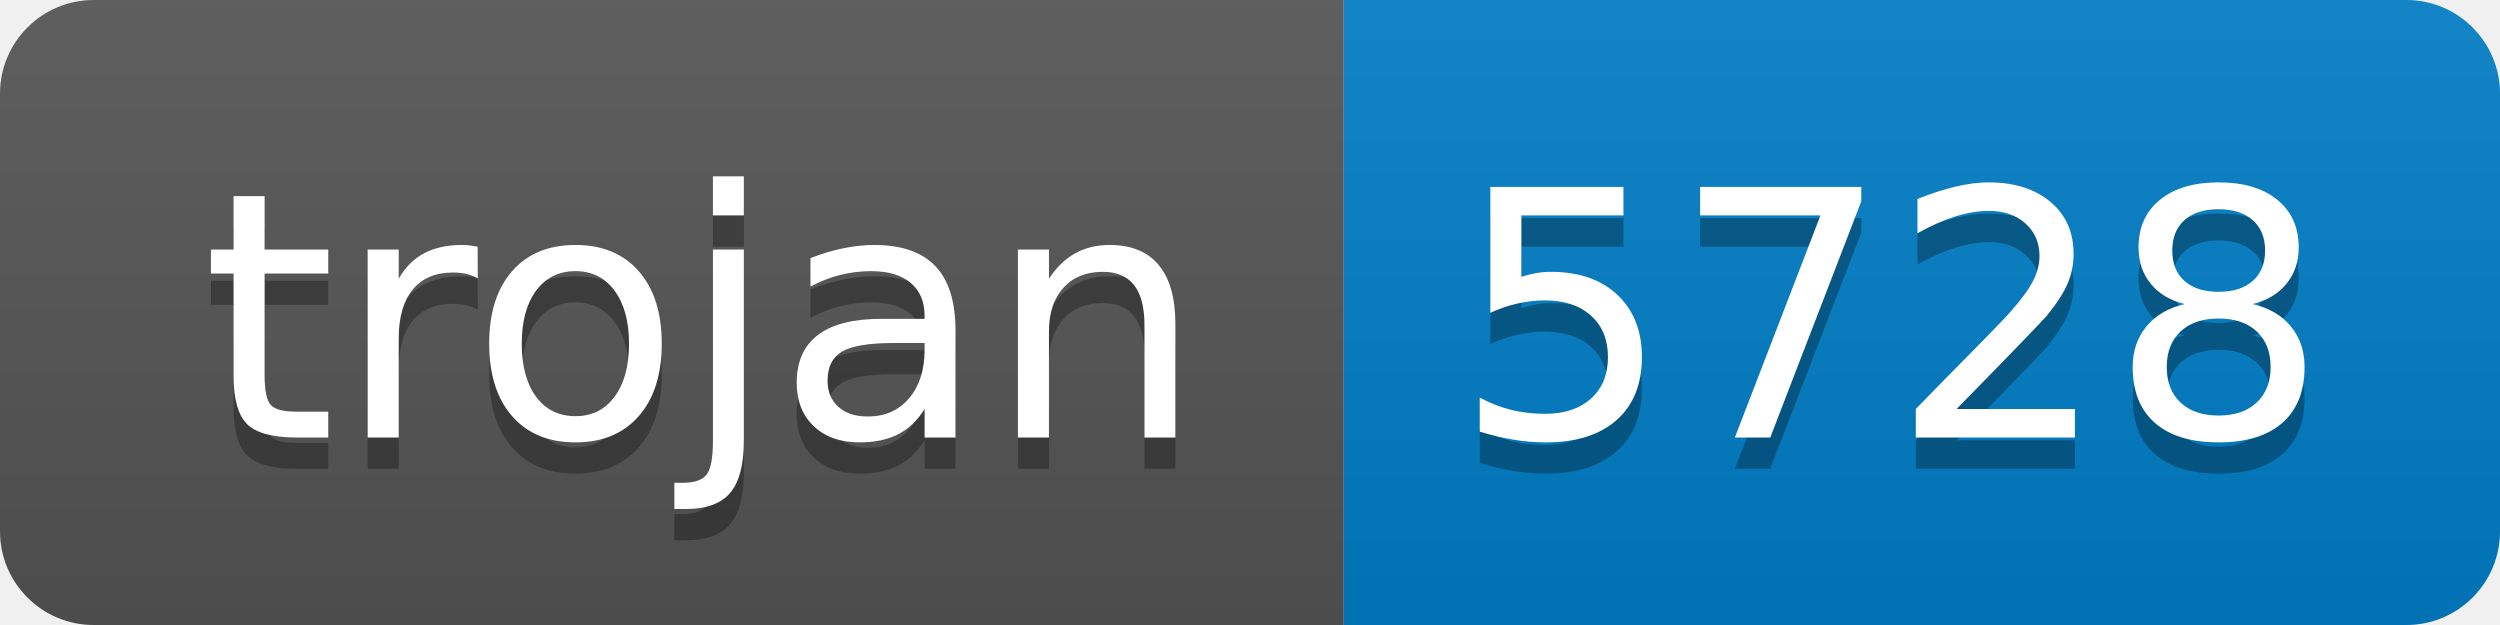
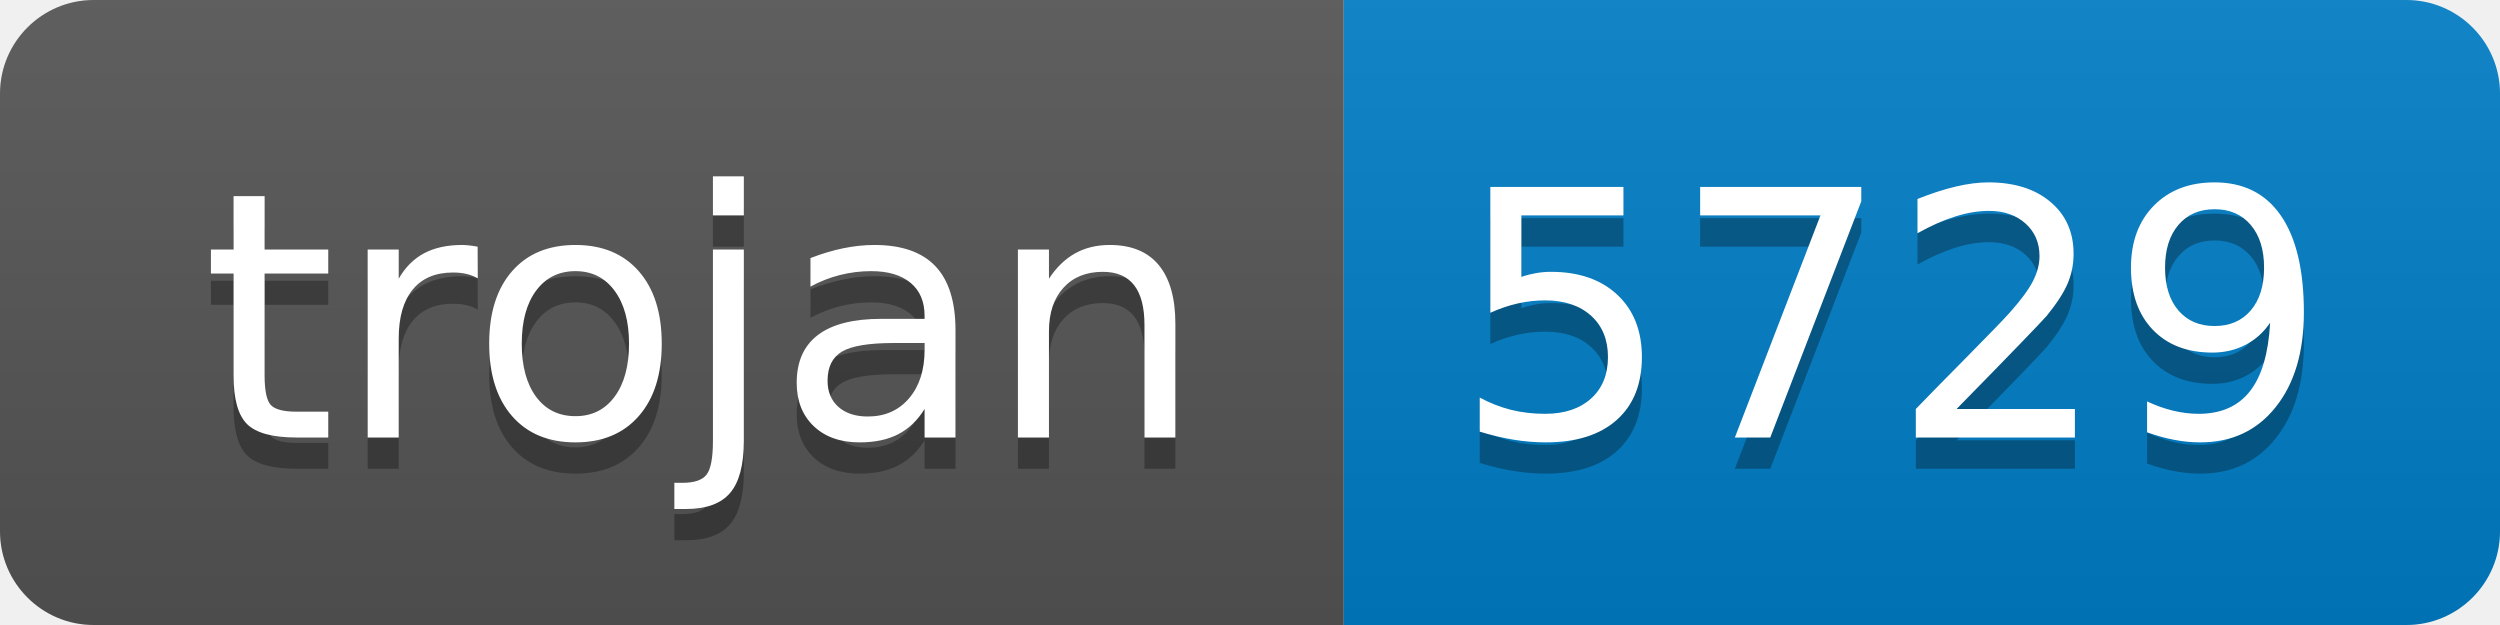
- <svg xmlns="http://www.w3.org/2000/svg" width="80" height="20" role="img" aria-label="trojan: 5728">
+ <svg xmlns="http://www.w3.org/2000/svg" width="80" height="20" role="img" aria-label="trojan: 5729">
  <linearGradient id="s" x2="0" y2="100%">
    <stop offset="0" stop-color="#bbb" stop-opacity=".1" />
    <stop offset="1" stop-opacity=".1" />
  </linearGradient>
  <clipPath id="r">
    <rect width="80" height="20" rx="3" fill="#fff" />
  </clipPath>
  <g clip-path="url(#r)">
    <rect width="43" height="20" fill="#555" />
    <rect x="43" width="37" height="20" fill="#007ec6" />
    <rect width="80" height="20" fill="url(#s)" />
  </g>
  <g fill="#fff" text-anchor="middle" font-family="Verdana,Geneva,DejaVu Sans,sans-serif" text-rendering="geometricPrecision" font-size="110">
    <text aria-hidden="true" x="225" y="150" fill="#010101" fill-opacity=".3" transform="scale(.1)" textLength="330">trojan</text>
    <text x="225" y="140" transform="scale(.1)" fill="#fff" textLength="330">trojan</text>
-     <text aria-hidden="true" x="605" y="150" fill="#010101" fill-opacity=".3" transform="scale(.1)" textLength="270">5728</text>
-     <text x="605" y="140" transform="scale(.1)" fill="#fff" textLength="270">5728</text>
+     <text aria-hidden="true" x="605" y="150" fill="#010101" fill-opacity=".3" transform="scale(.1)" textLength="270">5729</text>
+     <text x="605" y="140" transform="scale(.1)" fill="#fff" textLength="270">5729</text>
  </g>
</svg>
